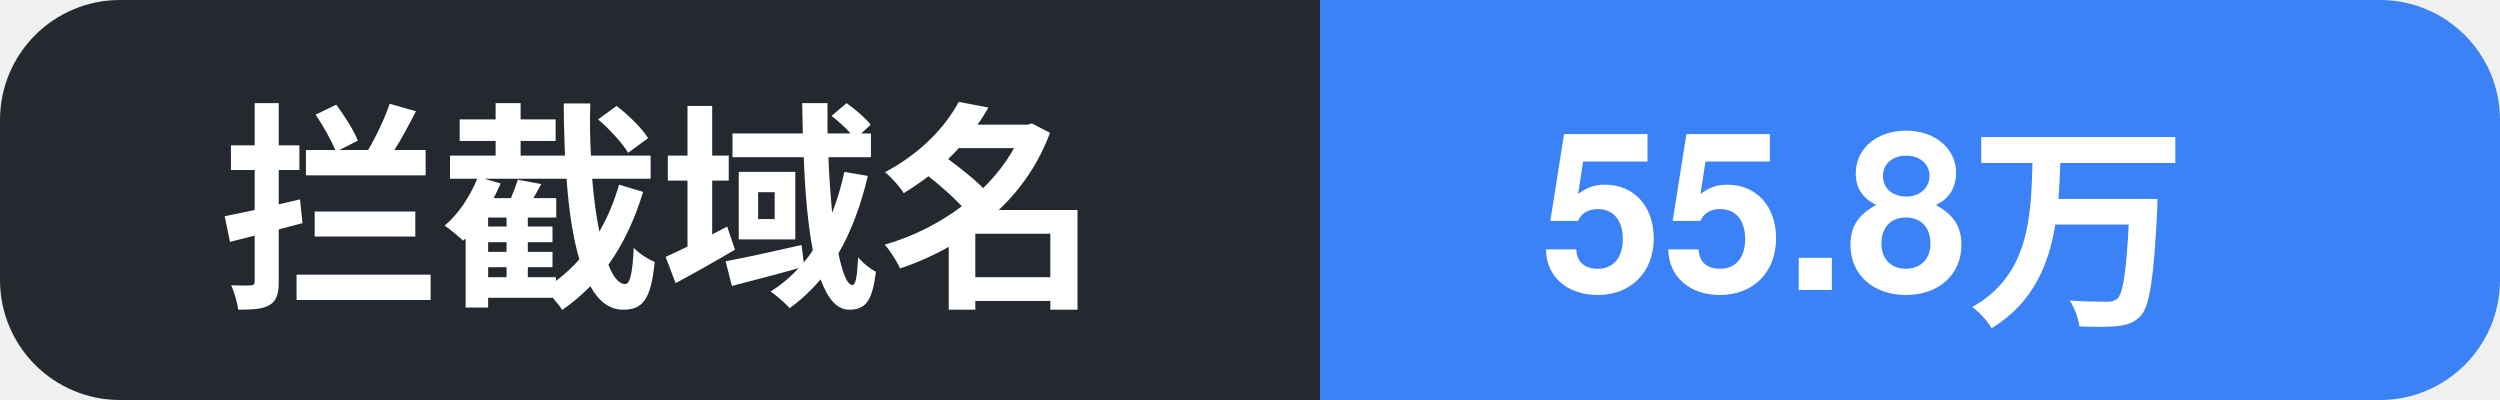
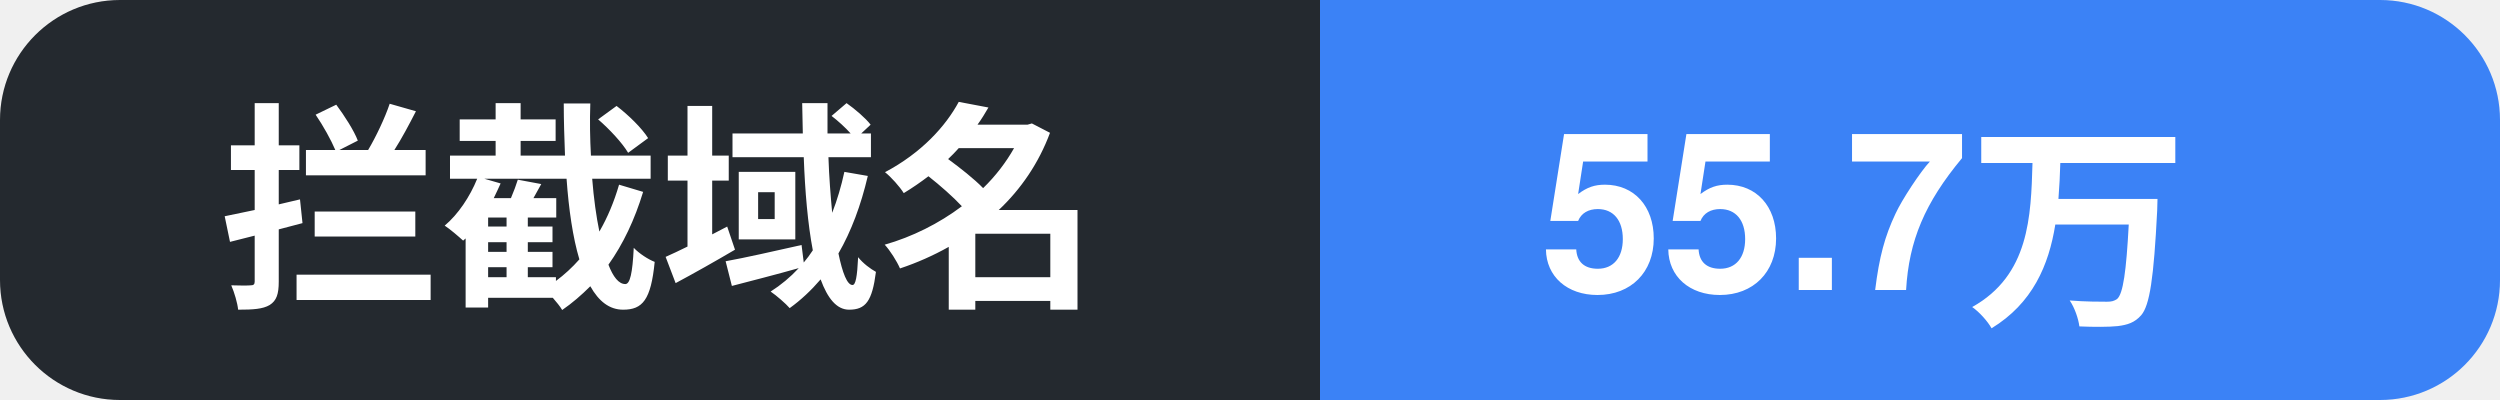
- <svg xmlns="http://www.w3.org/2000/svg" width="125" height="20" role="img" aria-label="拦截域名: 55.8万">
+ <svg xmlns="http://www.w3.org/2000/svg" width="125" height="20" role="img" aria-label="拦截域名: 55.7万">
  <clipPath id="c">
    <rect width="125" height="20" rx="6" />
  </clipPath>
  <g clip-path="url(#c)">
    <rect width="66" height="20" fill="#24292f" />
    <rect x="66" width="59" height="20" fill="#3b82f6" />
    <text x="11" y="14.5" font-family="Segoe UI, PingFang SC, Hiragino Sans GB, Microsoft YaHei, Helvetica, Arial, sans-serif" font-size="11" font-weight="600" fill="#ffffff">拦截域名</text>
-     <text x="77" y="14.5" font-family="Segoe UI, PingFang SC, Hiragino Sans GB, Microsoft YaHei, Helvetica, Arial, sans-serif" font-size="11" font-weight="700" fill="#ffffff">55.8万</text>
+     <text x="77" y="14.5" font-family="Segoe UI, PingFang SC, Hiragino Sans GB, Microsoft YaHei, Helvetica, Arial, sans-serif" font-size="11" font-weight="700" fill="#ffffff">55.7万</text>
  </g>
</svg>
